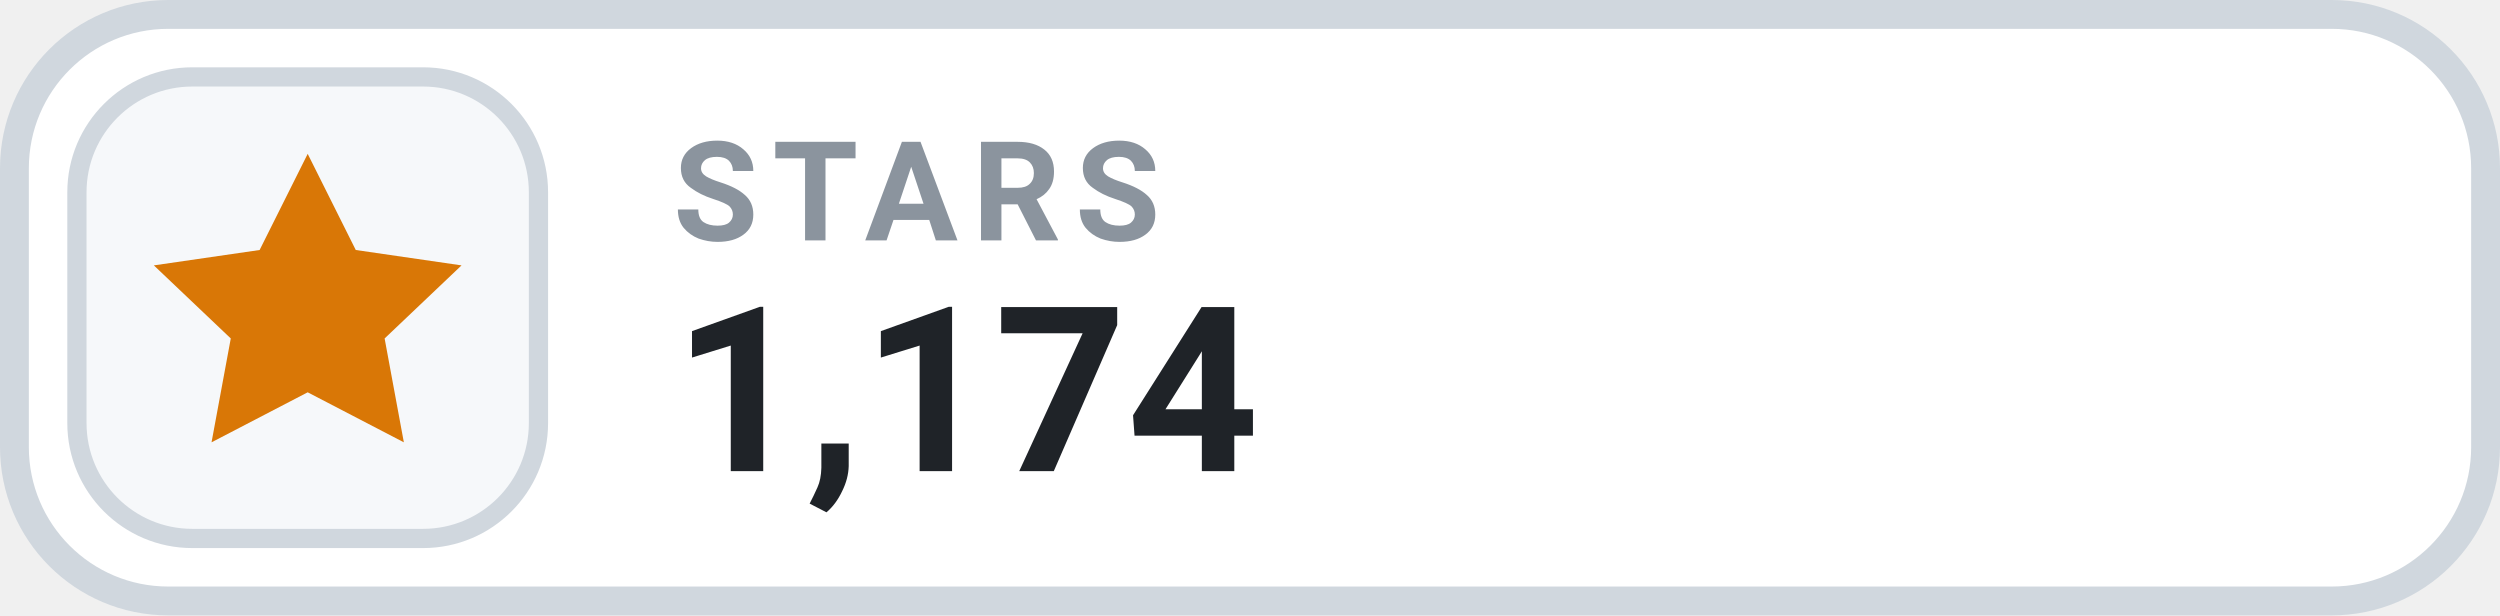
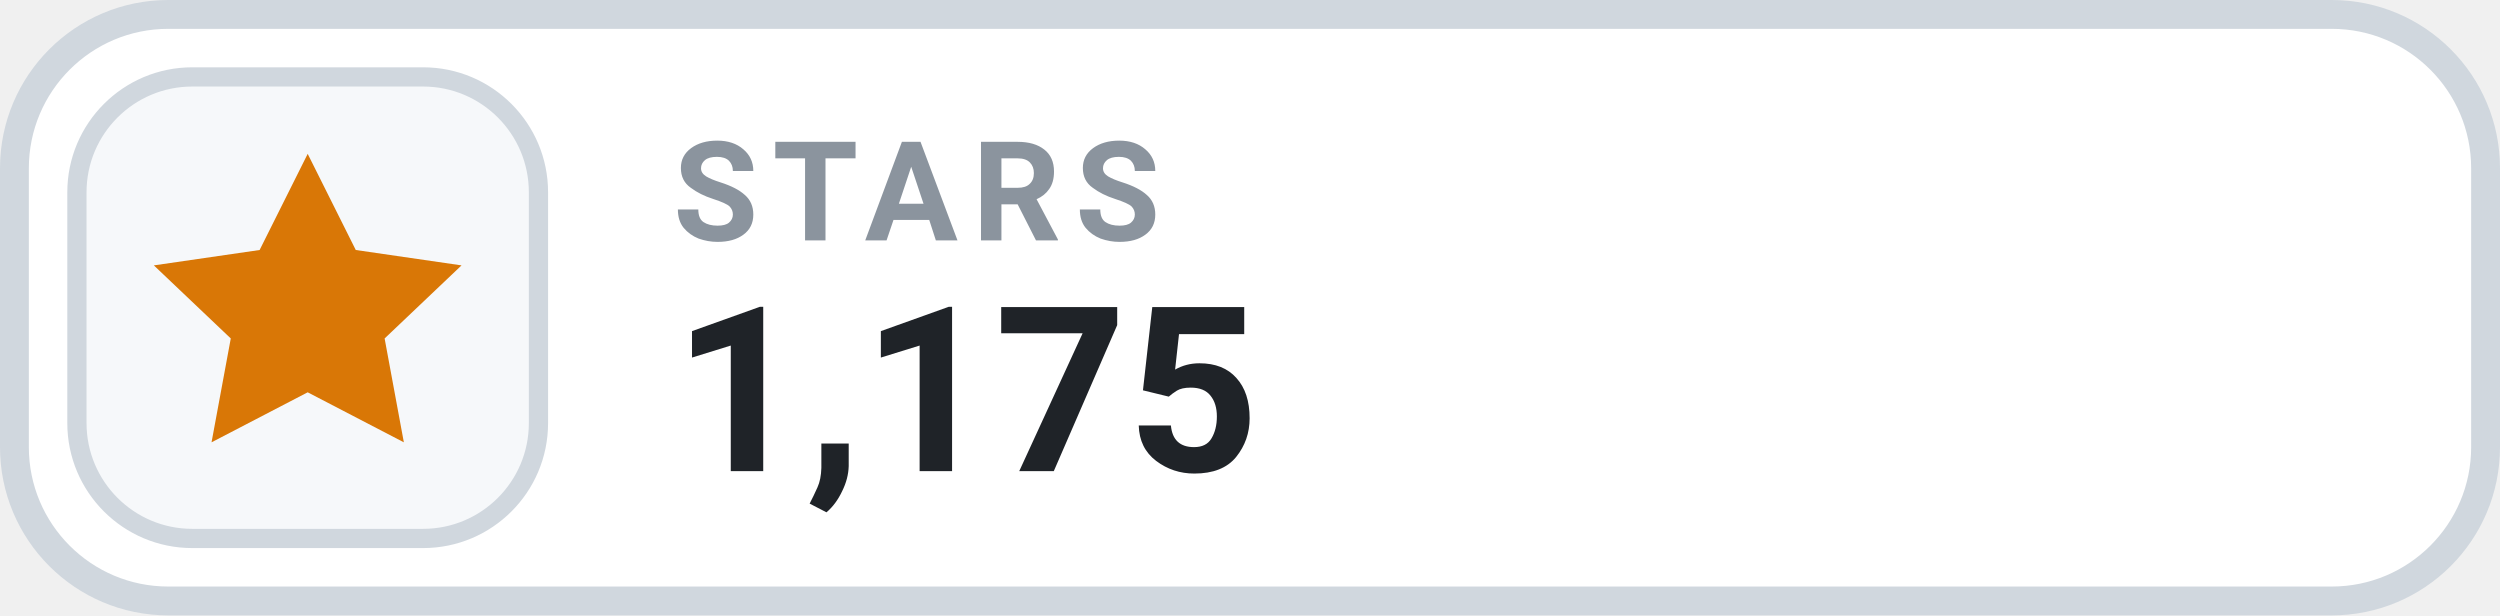
- <svg xmlns="http://www.w3.org/2000/svg" width="130" height="32" viewBox="0 0 130 32" role="img" aria-label="STARS 1,174">
+ <svg xmlns="http://www.w3.org/2000/svg" width="130" height="32" viewBox="0 0 130 32" role="img" aria-label="STARS 1,175">
  <rect x=".75" y=".75" width="128.5" height="30.5" rx="8" fill="#FFFFFF" stroke="#D0D7DE" stroke-width="1.5" />
  <rect x="4" y="4" width="24" height="24" rx="6" fill="#F6F8FA" stroke="#D0D7DE" stroke-width="1" />
  <g transform="translate(16 16)" style="color:#D97706;">
    <path d="M0 -8 l2.5 5 5.5 .8 -4 3.8 1 5.4 -5 -2.6 -5 2.6 1 -5.4 -4 -3.8 5.5 -.8 Z" fill="currentColor" />
  </g>
  <text x="35" y="12.5" fill="#8B949E" font-family="-apple-system,BlinkMacSystemFont,'Segoe UI',Roboto,Helvetica,Arial,sans-serif" font-size="7.2" font-weight="700" letter-spacing=".75">STARS</text>
-   <text x="35" y="24.5" fill="#1F2328" font-family="-apple-system,BlinkMacSystemFont,'Segoe UI',Roboto,Helvetica,Arial,sans-serif" font-size="12" font-weight="700">1,174</text>
+   <text x="35" y="24.5" fill="#1F2328" font-family="-apple-system,BlinkMacSystemFont,'Segoe UI',Roboto,Helvetica,Arial,sans-serif" font-size="12" font-weight="700">1,175</text>
</svg>
